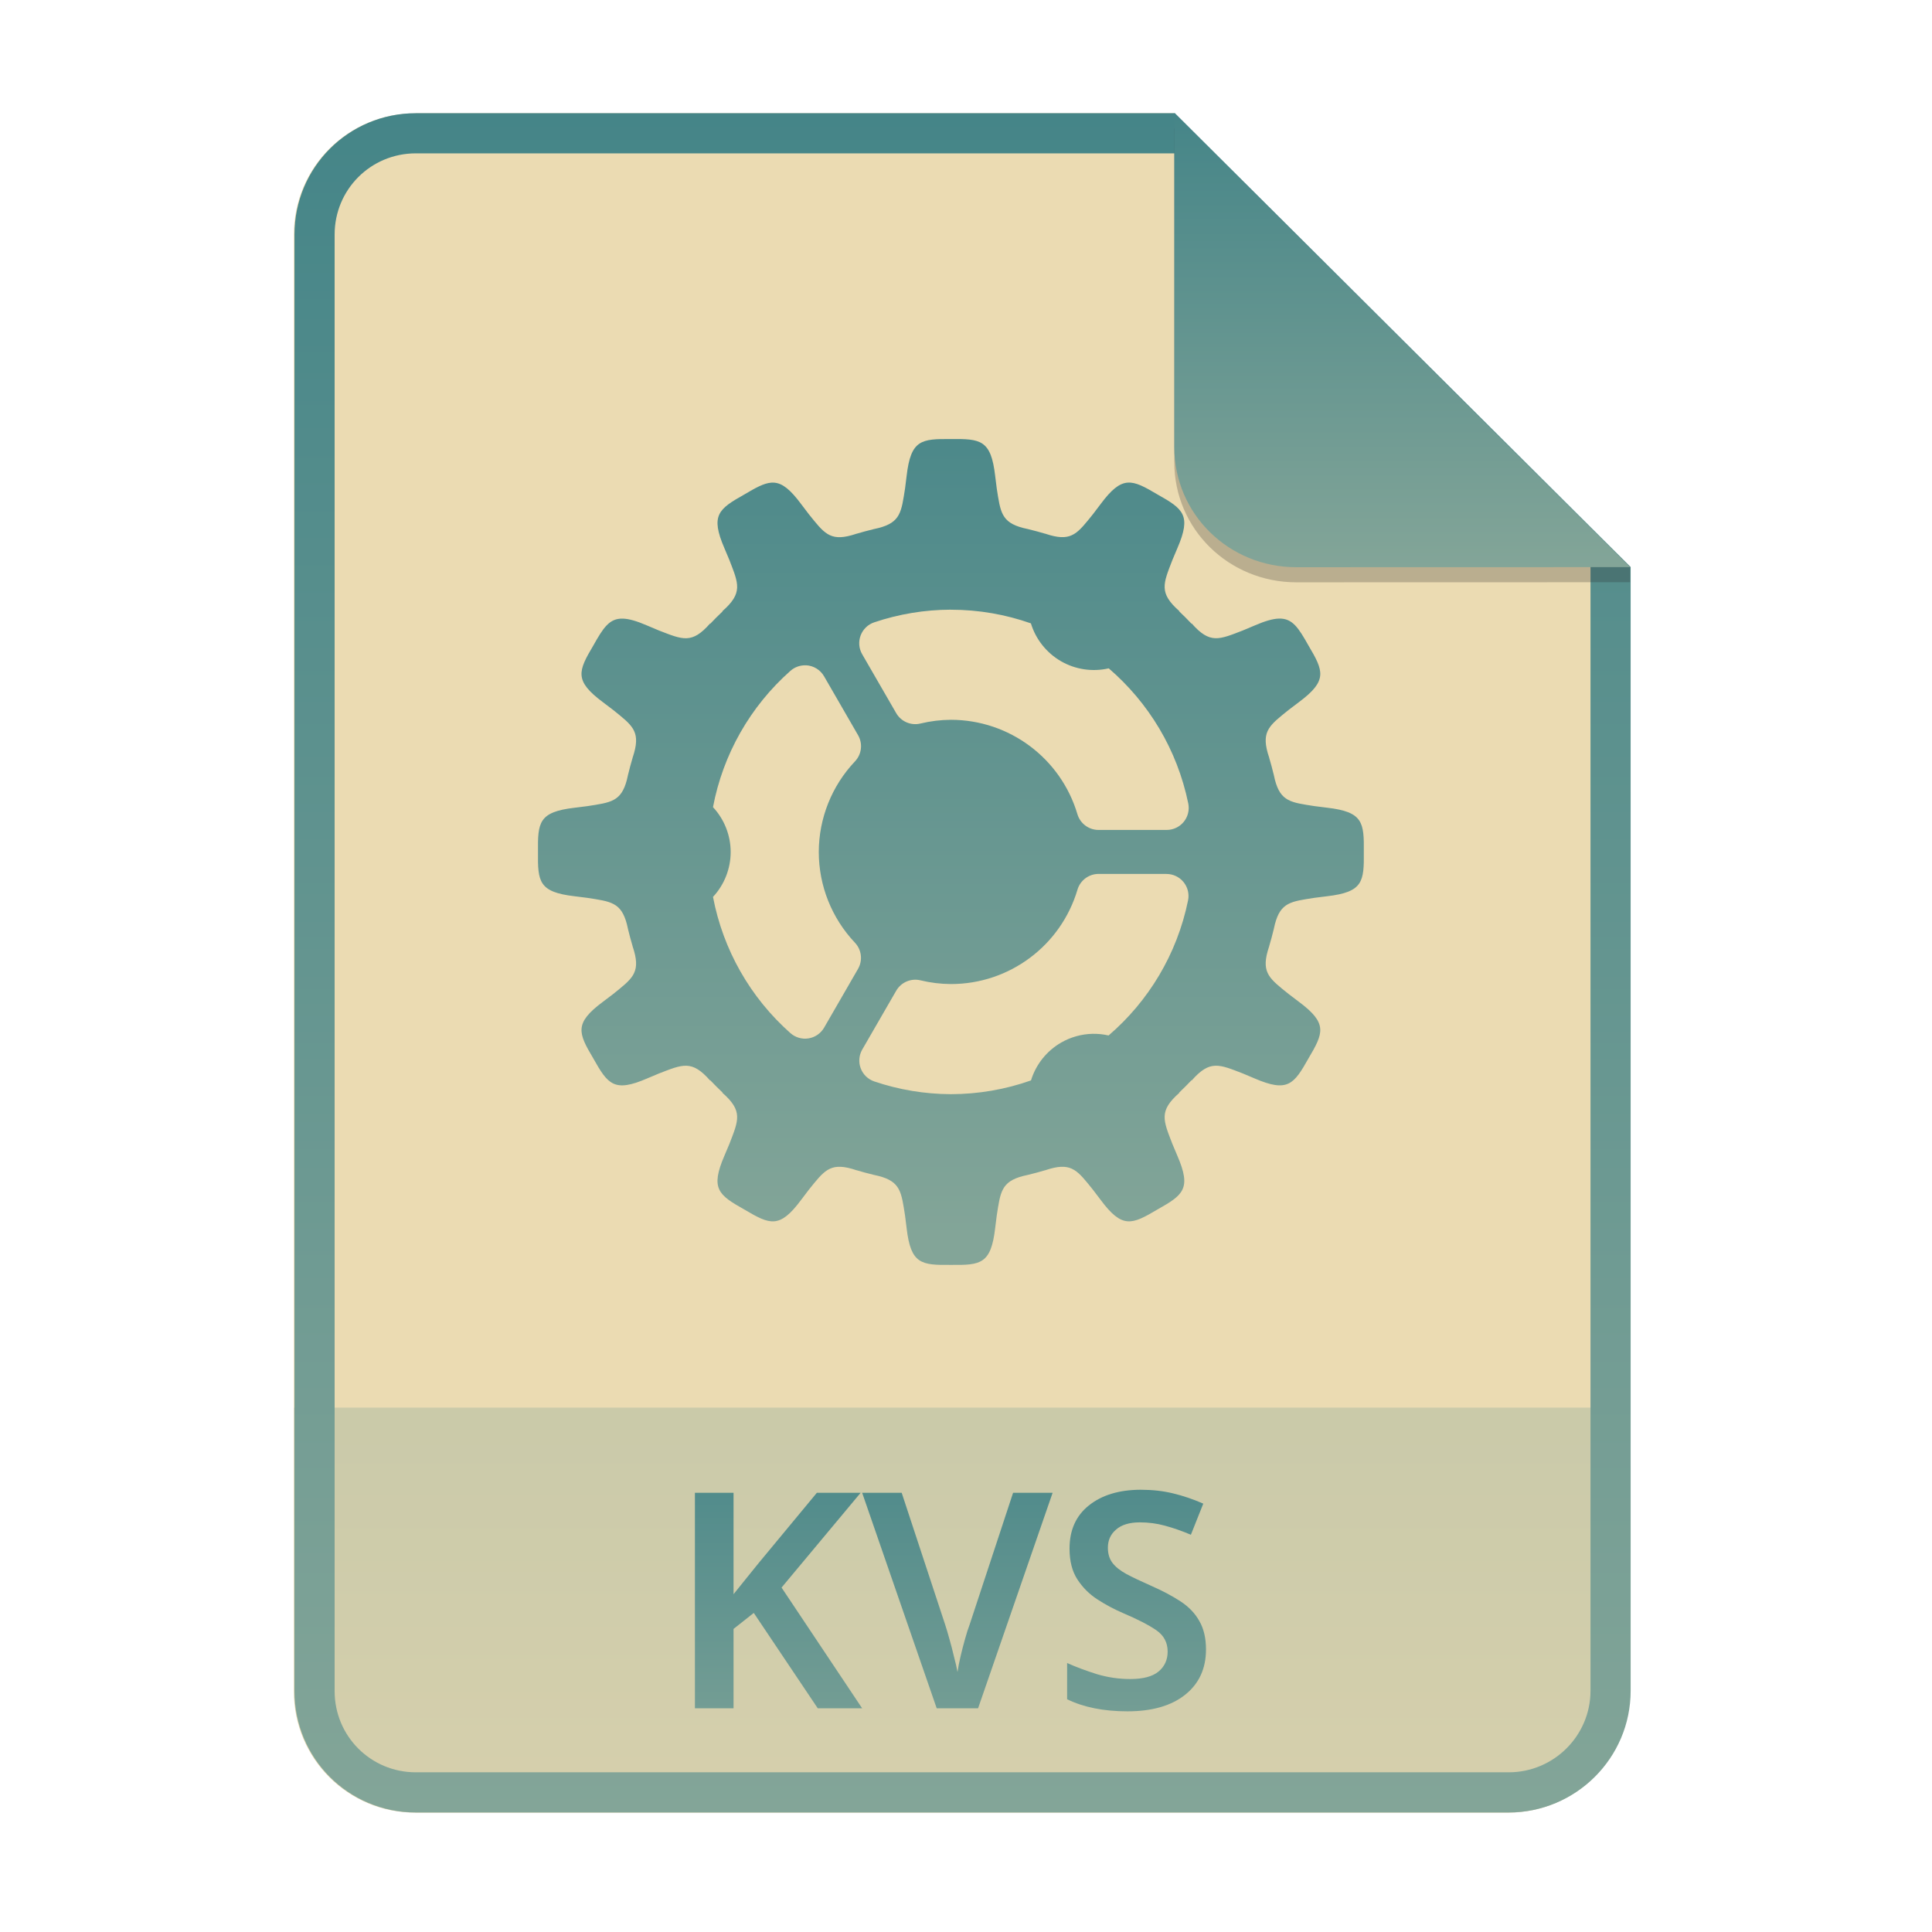
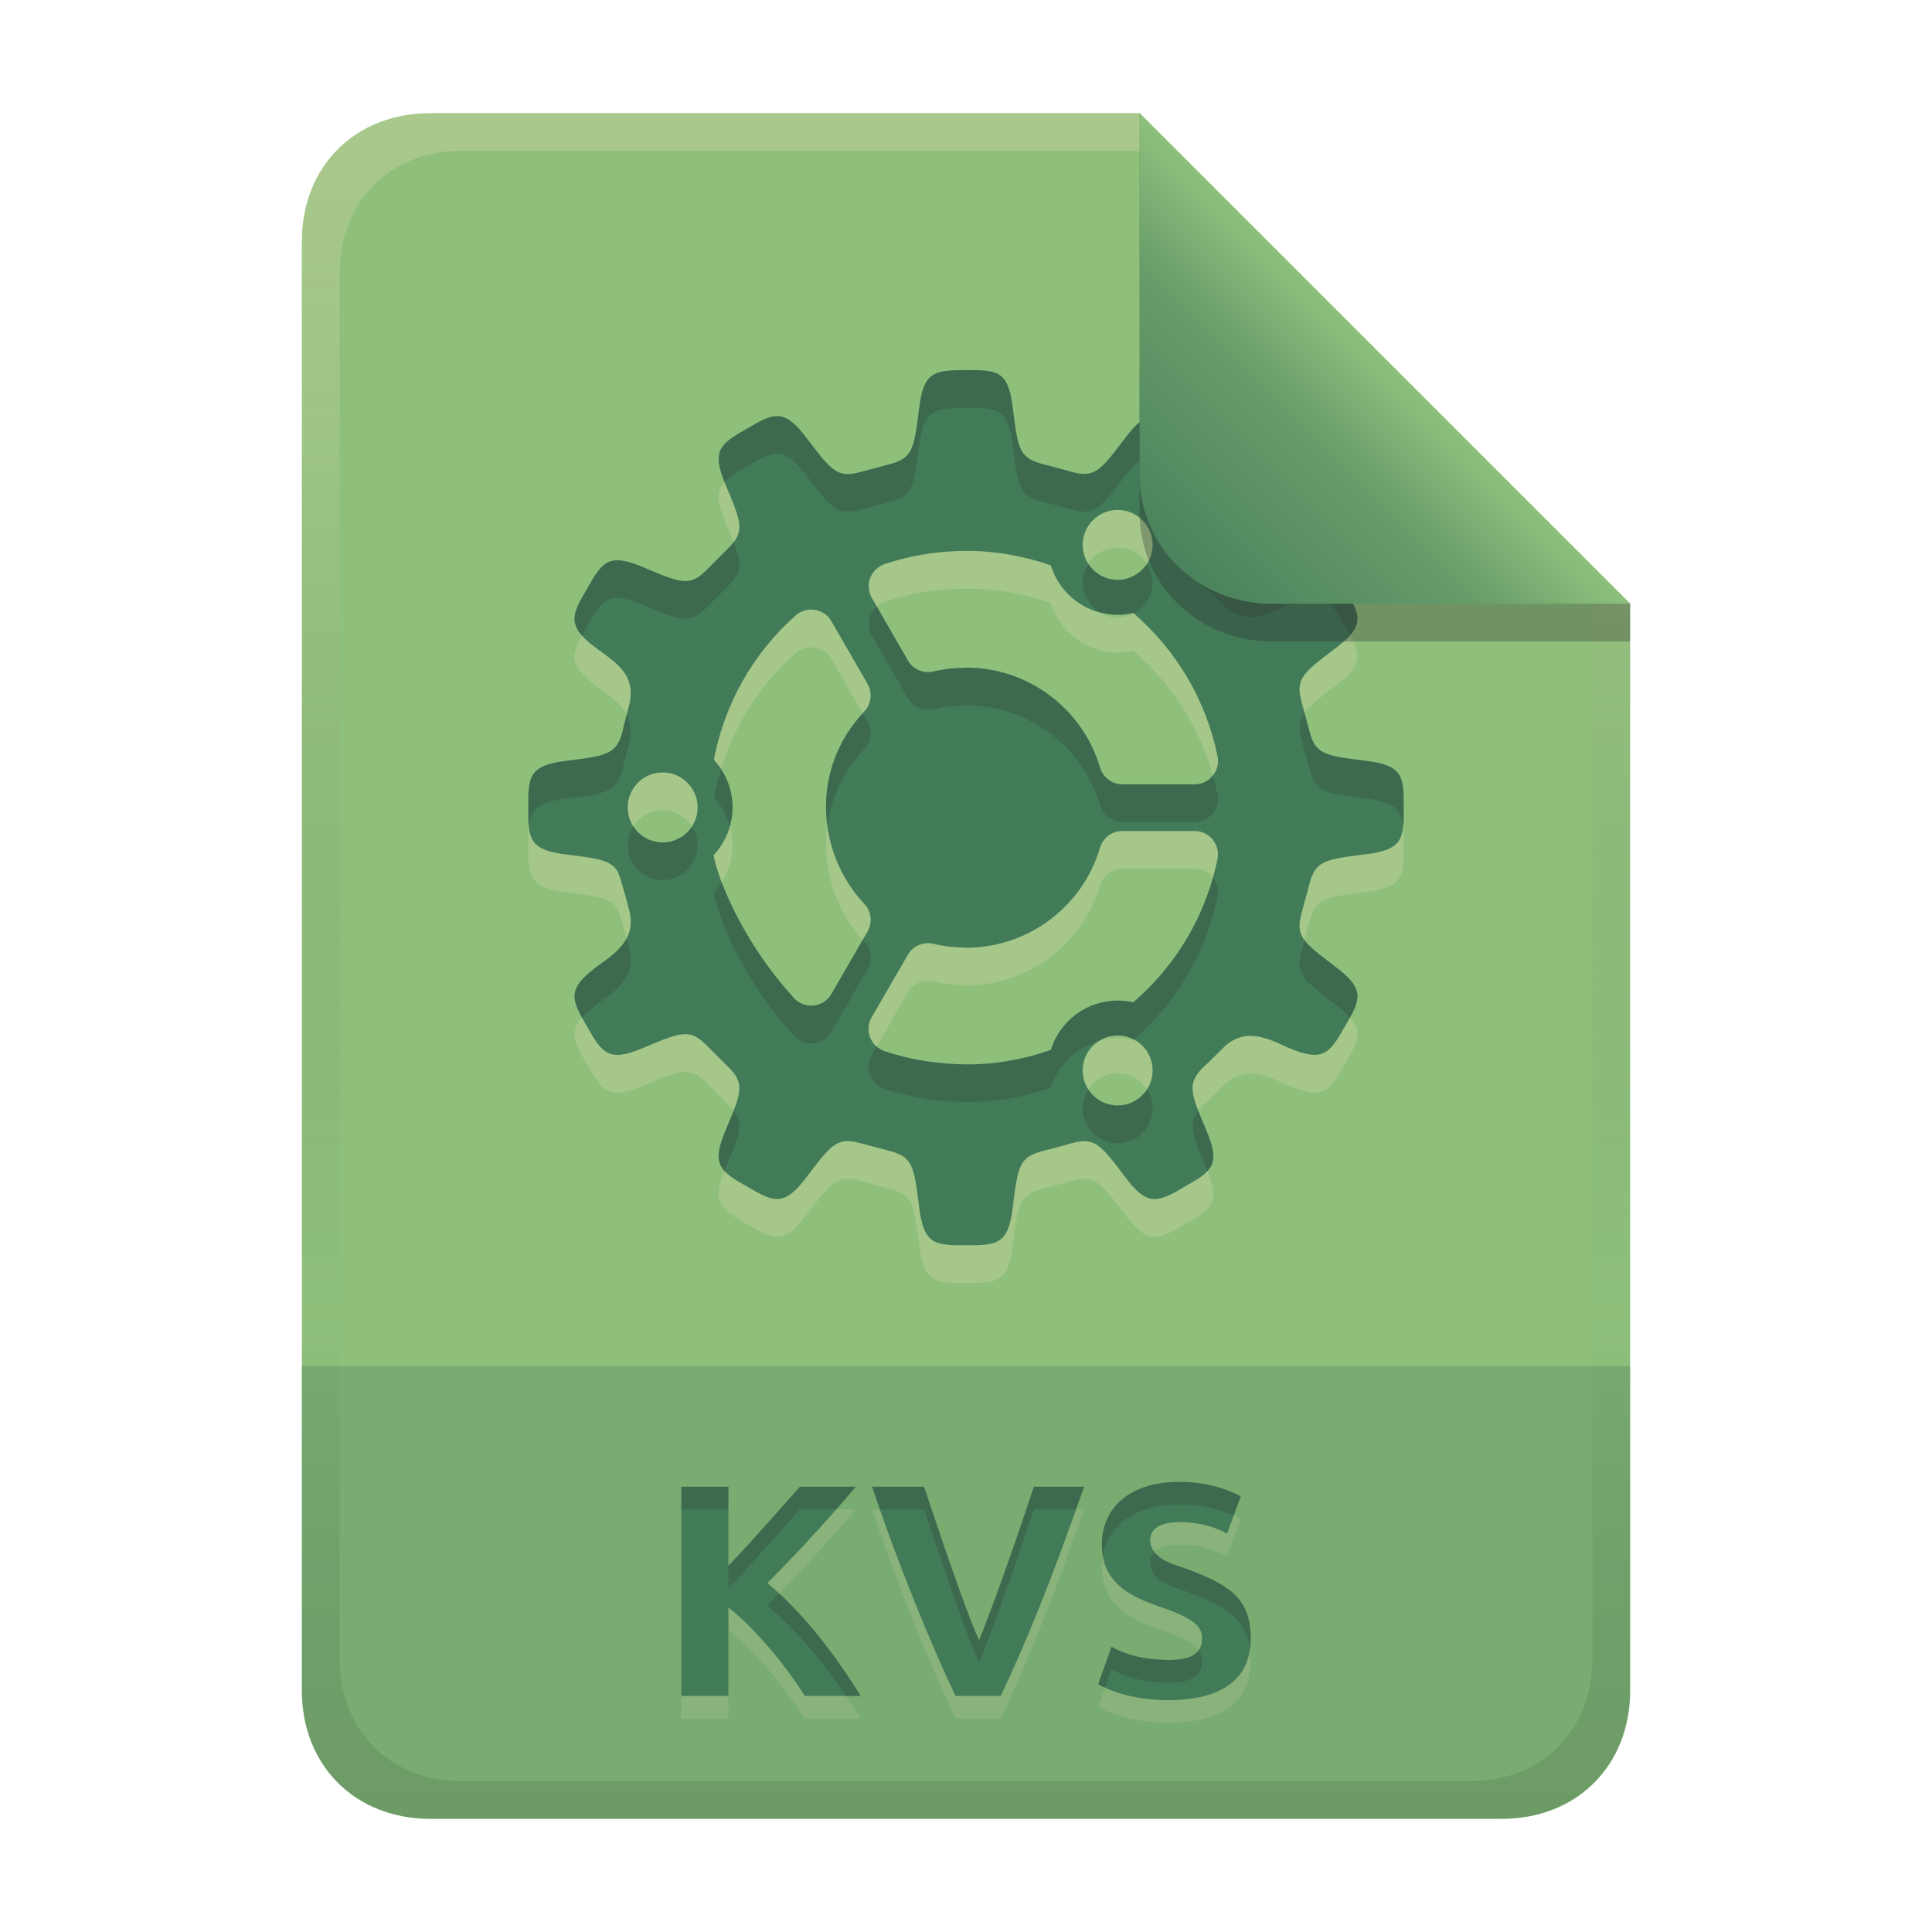
- <svg xmlns="http://www.w3.org/2000/svg" width="256" height="256" fill="none" version="1.1" viewBox="0 0 256 256">
-   <path d="m55.08 15h100.5l60.4 60.15 2e-3 148.9c0 8.911-7.262 16.13-16.17 16.13h-144.8c-8.91 0-16.08-7.174-16.08-16.08v-193c0-8.91 7.173-16.08 16.08-16.08h1e-4z" fill="#ebdbb2" />
-   <path d="m199.8 240.2c8.911 0 16.17-7.218 16.17-16.13l-1e-3 -37.55h-177v37.59c0 8.91 7.173 16.08 16.08 16.08h144.8z" fill="url(#paint0_linear)" opacity=".2" />
-   <path d="m155.6 20.32h-100.5c-5.973 0-10.76 4.792-10.76 10.76v193c0 5.973 4.792 10.76 10.76 10.76h144.8c5.992 0 10.85-4.856 10.85-10.81v-148.9l-55.08-54.83zm0-5.319h-100.5c-8.91 0-16.08 7.173-16.08 16.08v193c0 8.91 7.173 16.08 16.08 16.08h144.8c8.911 0 16.17-7.218 16.17-16.13l-2e-3 -148.9-60.4-60.15z" clip-rule="evenodd" fill="url(#paint1_linear)" fill-rule="evenodd" />
-   <path d="m151.2 197.4c-2.88 0-5.187 0.693-6.92 2.08-1.707 1.36-2.561 3.267-2.561 5.721 0 1.653 0.348 3.013 1.041 4.08s1.572 1.945 2.639 2.639c1.067 0.693 2.188 1.294 3.361 1.801 1.947 0.827 3.426 1.586 4.439 2.279 1.013 0.693 1.52 1.64 1.52 2.84 0 1.093-0.399 1.974-1.199 2.641-0.8 0.667-2.053 1-3.76 1-1.493 0-2.96-0.214-4.4-0.641-1.44-0.453-2.761-0.945-3.961-1.479v4.799c2.187 1.067 4.853 1.6 8 1.6 3.253-1e-5 5.801-0.733 7.641-2.199 1.84-1.467 2.76-3.467 2.76-6 0-1.493-0.292-2.746-0.879-3.76-0.56-1.013-1.387-1.88-2.48-2.6-1.093-0.72-2.4-1.413-3.92-2.08-1.333-0.587-2.426-1.107-3.279-1.561-0.827-0.453-1.442-0.947-1.842-1.48-0.4-0.533-0.6-1.2-0.6-2 0-0.987 0.36-1.785 1.08-2.398 0.72-0.64 1.773-0.961 3.16-0.961 1.147 0 2.254 0.146 3.32 0.44 1.093 0.293 2.239 0.695 3.439 1.201l1.641-4.121c-1.333-0.587-2.667-1.039-4-1.359-1.307-0.32-2.72-0.48-4.24-0.48zm-59.12 0.4v28.56h5.119v-10.52l2.68-2.119 8.48 12.64h5.881l-10.68-16 10.48-12.56h-5.799l-7.721 9.32c-0.56 0.693-1.12 1.387-1.68 2.08s-1.107 1.372-1.641 2.039v-13.44zm22.16 0 9.879 28.56h5.48l9.879-28.56h-5.238l-5.762 17.48c-0.187 0.48-0.386 1.106-0.6 1.879-0.213 0.747-0.413 1.52-0.6 2.32-0.187 0.8-0.32 1.493-0.4 2.08-0.107-0.587-0.265-1.28-0.478-2.08-0.187-0.8-0.388-1.574-0.602-2.32-0.213-0.773-0.399-1.399-0.559-1.879l-5.762-17.48z" fill="url(#paint2_linear)" />
-   <path d="m126 58.18c-3.934-0.044-5.312 0.102-5.865 4.861l-0.211 1.681c-0.486 3.086-0.579 4.483-3.498 5.239-0.196 0.044-0.392 0.088-0.586 0.134-0.046 0.009-0.087 0.019-0.134 0.03l5e-3 0.002c-0.737 0.178-1.466 0.376-2.188 0.59l6e-3 -0.008c-0.121 0.041-0.23 0.074-0.345 0.11l-0.327 0.099c-2.934 0.824-3.71-0.341-5.681-2.78l-1.025-1.35c-1.428-1.922-2.459-2.742-3.556-2.832-0.138-0.011-0.277-0.011-0.415 0-0.981 0.077-2.056 0.679-3.537 1.556-3.429 1.93-4.549 2.743-2.649 7.14l0.657 1.562c1.208 3.139 1.836 4.353-0.951 6.788l0.074-0.016c-0.576 0.546-1.137 1.108-1.683 1.684l0.016-0.074c-2.435 2.787-3.65 2.158-6.789 0.95l-1.561-0.658c-1.374-0.594-2.399-0.892-3.216-0.917-1.799-0.057-2.598 1.209-3.925 3.566-2.005 3.386-2.568 4.651 1.276 7.509l1.351 1.025c2.439 1.971 3.603 2.747 2.781 5.681-0.034 0.109-0.066 0.218-0.1 0.329-0.036 0.113-0.067 0.224-0.108 0.345l0.007-9e-3c-0.214 0.722-0.412 1.452-0.59 2.189l-0.001-5e-3c-0.01 0.046-0.02 0.088-0.03 0.134-0.047 0.195-0.09 0.391-0.134 0.585-0.756 2.92-2.153 3.012-5.239 3.498l-1.681 0.211c-4.758 0.554-4.904 1.93-4.861 5.866-0.044 3.936 0.102 5.31 4.861 5.865l1.681 0.211c3.086 0.486 4.483 0.579 5.239 3.499 0.044 0.196 0.087 0.391 0.134 0.585 0.01 0.045 0.021 0.087 0.03 0.134l0.001-5e-3c0.178 0.736 0.376 1.466 0.59 2.189l-0.009-9e-3c0.041 0.121 0.074 0.23 0.11 0.345 0.033 0.109 0.065 0.218 0.099 0.327 0.824 2.934-0.341 3.71-2.78 5.682l-1.351 1.023c-3.844 2.858-3.28 4.122-1.275 7.508 1.93 3.429 2.743 4.548 7.14 2.648l1.562-0.657c3.139-1.208 4.353-1.837 6.788 0.951l-0.017-0.074c0.546 0.576 1.108 1.136 1.684 1.682l-0.074-0.016c2.787 2.435 2.159 3.65 0.95 6.788l-0.658 1.561c-1.9 4.398-0.781 5.212 2.649 7.142 3.386 2.005 4.65 2.567 7.508-1.277l1.025-1.351c1.971-2.439 2.748-3.603 5.681-2.78 0.109 0.034 0.218 0.066 0.327 0.1 0.115 0.035 0.225 0.07 0.346 0.11l-6e-3 -9e-3c0.721 0.215 1.451 0.413 2.188 0.59l-6e-3 2e-3c0.047 9e-3 0.088 0.019 0.135 0.03 0.194 0.046 0.39 0.091 0.585 0.134 2.919 0.756 3.012 2.154 3.498 5.24l0.211 1.681c0.553 4.758 1.93 4.905 5.866 4.861 3.934 0.044 5.31-0.103 5.864-4.861l0.211-1.681c0.486-3.086 0.58-4.483 3.499-5.24 0.196-0.043 0.392-0.088 0.585-0.134 0.046-7e-3 0.087-0.018 0.135-0.03l-6e-3 -2e-3c0.737-0.177 1.467-0.374 2.188-0.59l-6e-3 9e-3c0.121-0.041 0.23-0.074 0.344-0.11 0.109-0.033 0.219-0.065 0.327-0.1 2.934-0.823 3.71 0.341 5.681 2.78l1.025 1.351c2.859 3.843 4.123 3.281 7.508 1.274 3.429-1.929 4.549-2.742 2.648-7.14l-0.657-1.561c-1.208-3.138-1.837-4.353 0.951-6.788l-0.075 0.016c0.577-0.546 1.137-1.109 1.683-1.684l-0.015 0.074c2.434-2.787 3.649-2.158 6.787-0.95l1.562 0.658c4.398 1.899 5.211 0.781 7.14-2.648 2.005-3.387 2.568-4.651-1.275-7.51l-1.35-1.024c-2.44-1.971-3.604-2.747-2.78-5.681l0.1-0.327c0.035-0.115 0.067-0.225 0.108-0.345l-7e-3 7e-3c0.215-0.722 0.413-1.452 0.591-2.189l1e-3 5e-3c0.01-0.047 0.02-0.088 0.03-0.134 0.046-0.195 0.09-0.39 0.134-0.585 0.756-2.92 2.154-3.012 5.24-3.498l1.681-0.211c4.758-0.554 4.904-1.93 4.861-5.865 0.043-3.936-0.103-5.312-4.861-5.866l-1.681-0.211c-3.086-0.486-4.483-0.579-5.24-3.498-0.044-0.196-0.088-0.391-0.134-0.585-0.01-0.046-0.02-0.088-0.03-0.135l-1e-3 6e-3c-0.178-0.735-0.376-1.466-0.591-2.189l0.01 9e-3c-0.042-0.121-0.075-0.231-0.11-0.345-0.034-0.11-0.066-0.219-0.101-0.329-0.823-2.934 0.341-3.71 2.781-5.682l1.35-1.024c3.844-2.858 3.281-4.122 1.275-7.507-1.327-2.358-2.126-3.625-3.925-3.569-0.818 0.025-1.842 0.326-3.215 0.919l-1.562 0.657c-3.138 1.208-4.353 1.837-6.788-0.951l0.017 0.074c-0.546-0.576-1.107-1.137-1.684-1.683l0.075 0.016c-2.788-2.434-2.159-3.649-0.951-6.788l0.659-1.562c1.899-4.397 0.78-5.211-2.649-7.14-1.693-1.003-2.856-1.645-3.953-1.556-1.097 0.089-2.128 0.909-3.557 2.831l-1.025 1.351c-1.971 2.438-2.747 3.603-5.681 2.78-0.108-0.034-0.218-0.066-0.327-0.1-0.115-0.035-0.224-0.066-0.344-0.108l6e-3 0.009c-0.721-0.215-1.451-0.412-2.188-0.59l6e-3 -0.002c-0.048-0.008-0.089-0.019-0.135-0.03-0.195-0.047-0.39-0.09-0.585-0.134-2.92-0.756-3.013-2.153-3.499-5.239l-0.211-1.681c-0.553-4.758-1.929-4.904-5.864-4.861zm-9e-3 22.61h9e-3c3.696 0 7.266 0.638 10.6 1.809 0.646 2.117 2.072 3.91 3.987 5.018 1.914 1.101 4.173 1.437 6.325 0.942 5.256 4.518 9.069 10.73 10.54 17.91 0.175 0.858-0.045 1.751-0.599 2.43-0.554 0.678-1.384 1.072-2.261 1.072h-9.031c-1.29 0-2.428-0.849-2.797-2.084-2.204-7.417-9.019-12.5-16.76-12.51-1.361 0.007-2.716 0.173-4.039 0.494-1.258 0.305-2.568-0.256-3.215-1.377l-4.509-7.807c-0.438-0.758-0.511-1.672-0.201-2.491 0.309-0.819 0.969-1.455 1.799-1.734 3.272-1.102 6.699-1.668 10.15-1.677zm-19.19 7.364c0.993 0.047 1.895 0.596 2.391 1.457l4.508 7.807c0.646 1.118 0.48 2.528-0.409 3.466-3.073 3.243-4.79 7.539-4.798 12.01 3e-3 4.471 1.718 8.77 4.792 12.02 0.887 0.937 1.054 2.348 0.409 3.466l-4.495 7.789c-0.439 0.759-1.194 1.281-2.059 1.422-0.866 0.14-1.747-0.115-2.403-0.696-5.325-4.714-8.933-11.06-10.26-18.05 1.503-1.617 2.34-3.742 2.342-5.949-0.004-2.206-0.841-4.33-2.344-5.946 1.322-6.989 4.93-13.34 10.26-18.06 0.569-0.504 1.311-0.766 2.069-0.731zm38.77 27.65h8.993c0.876 0 1.707 0.394 2.261 1.073 0.554 0.678 0.774 1.571 0.599 2.429-1.465 7.179-5.275 13.39-10.53 17.9-0.699-0.161-1.415-0.234-2.133-0.22-1.467 0.034-2.901 0.437-4.171 1.171-1.91 1.106-3.33 2.894-3.978 5.004-3.408 1.204-6.996 1.819-10.61 1.823h-0.015c-3.45-0.013-6.876-0.584-10.14-1.688-0.829-0.279-1.488-0.916-1.797-1.734-0.309-0.818-0.235-1.731 0.201-2.489l4.502-7.797c0.648-1.121 1.957-1.682 3.216-1.377 1.324 0.322 2.68 0.487 4.043 0.493 7.738 1e-3 14.56-5.087 16.76-12.51 0.369-1.236 1.507-2.084 2.798-2.084z" fill="url(#paint3_linear)" />
-   <path d="m155.6 17v44.23c0 8.91 7.259 15.93 16.17 15.93l44.23-0.011v-2l-60.4-58.15z" fill="#282828" opacity=".25" />
-   <path d="m155.6 15v44.23c0 8.91 7.259 15.93 16.17 15.93l44.23-0.011-60.4-60.15z" fill="url(#paint4_linear)" />
+ <svg xmlns="http://www.w3.org/2000/svg" width="256" height="256" version="1.1" viewBox="0 0 256 256">
  <defs>
-     <linearGradient id="paint0_linear" x1="127.5" x2="127.5" y1="186.5" y2="240.2" gradientUnits="userSpaceOnUse">
-       <stop stop-color="#458588" offset="1e-7" />
-       <stop stop-color="#83a598" offset="1" />
+     <linearGradient id="linearGradient14-5-6" x1="128" x2="128" y1="15.001" y2="241" gradientTransform="translate(0,4.8e-4)" gradientUnits="userSpaceOnUse">
+       <stop stop-color="#ebdbb2" stop-opacity=".3" offset="0" />
+       <stop stop-color="#ebdbb2" stop-opacity=".15" offset=".2" />
+       <stop stop-opacity="0" offset=".704" />
+       <stop stop-opacity=".05" offset=".805" />
+       <stop stop-opacity=".1" offset="1" />
    </linearGradient>
-     <linearGradient id="paint1_linear" x1="127.5" x2="127.5" y1="15" y2="240.2" gradientUnits="userSpaceOnUse">
-       <stop stop-color="#458588" offset="1e-7" />
-       <stop stop-color="#83a598" offset="1" />
+     <linearGradient id="linearGradient26-43" x1="-160" x2="-160" y2="226" gradientTransform="translate(267,15)" gradientUnits="userSpaceOnUse">
+       <stop stop-color="#8ec07c" offset="0" />
+       <stop stop-color="#8ec07c" offset="1" />
    </linearGradient>
-     <linearGradient id="paint2_linear" x1="127.5" x2="127.5" y1="187" y2="240" gradientUnits="userSpaceOnUse">
-       <stop stop-color="#458588" offset="1e-7" />
-       <stop stop-color="#83a598" offset="1" />
-     </linearGradient>
-     <linearGradient id="paint3_linear" x1="128" x2="128" y1="44" y2="164" gradientUnits="userSpaceOnUse">
-       <stop stop-color="#458588" offset="1e-7" />
-       <stop stop-color="#83a598" offset="1" />
-     </linearGradient>
-     <linearGradient id="paint4_linear" x1="185.8" x2="185.8" y1="15" y2="75.16" gradientUnits="userSpaceOnUse">
-       <stop stop-color="#458588" offset="1e-7" />
-       <stop stop-color="#83a598" offset="1" />
+     <linearGradient id="linearGradient7-6-0-8" x1="186" x2="156" y1="45.006" y2="75.012" gradientTransform="matrix(1.0833,0,0,1.0833,-17.998,-1.2502)" gradientUnits="userSpaceOnUse">
+       <stop stop-color="#8ec07c" offset="0" />
+       <stop stop-color="#689d6a" offset=".303" />
+       <stop stop-color="#427b58" offset="1" />
    </linearGradient>
  </defs>
+   <path d="m57 15c-9.939 0-17 7.059-17 17v192c0 9.939 7.059 17 17 17h142c9.941 0 17-7.061 17-17v-144l-64.999-64.999z" fill="url(#linearGradient26-43)" stroke-linecap="round" stroke-linejoin="round" stroke-miterlimit="0" style="paint-order:markers fill stroke" />
+   <path d="m57 241c-9.939 0-17-7.059-17-17v-43h176v43c0 9.941-7.061 17-17 17z" fill="#427b58" opacity=".3" stroke-linecap="round" stroke-linejoin="round" stroke-miterlimit="0" style="paint-order:markers fill stroke" />
+   <path d="m106.64 227.72c-1.957-3.169-6.199-8.67-10.12-11.72v11.72h-6.24v-27.72h6.24v10.48c3.251-3.41 6.335-6.973 9.48-10.48h7.4c-2.292 2.712-6.567 7.607-11.72 12.76 5.422 4.508 9.784 10.787 12.36 14.96zm19.96 0c-3.114-6.607-7.503-17.11-11.04-27.72h6.88c4.357 13.071 6.11 17.669 7.28 20.36 1.288-3.117 3.878-10.155 7.28-20.36h6.64c-4.688 13.452-7.832 20.912-11.04 27.72zm28.2-4.76c3.233 0 4.48-0.982 4.48-2.88 0-1.533-1.026-2.649-5.68-4.2-3.463-1.222-7.6-2.955-7.6-8.2 0-5.151 4.039-8.32 10.2-8.32 3.721 0 6.411 0.944 8.2 1.92l-1.8 4.92c-1.873-0.997-3.891-1.468-6-1.52-2.919 0-4.2 0.798-4.2 2.52 0.247 2.387 2.863 3.003 4.8 3.68 5.931 2.197 8.52 4.008 8.52 9.24 0 6.759-5.97 8.16-10.92 8.16-2.076 0-6.049-0.274-9.28-2.12l1.76-4.96c2.321 1.316 4.89 1.707 7.52 1.76z" fill="#ebdbb2" opacity=".15" aria-label="KVS" />
+   <path d="m106.64 224.72c-1.957-3.169-6.199-8.67-10.12-11.72v11.72h-6.24v-27.72h6.24v10.48c3.251-3.41 6.335-6.973 9.48-10.48h7.4c-2.292 2.712-6.567 7.607-11.72 12.76 5.422 4.508 9.784 10.787 12.36 14.96zm19.96 0c-3.114-6.607-7.503-17.11-11.04-27.72h6.88c4.357 13.071 6.11 17.669 7.28 20.36 1.288-3.117 3.878-10.155 7.28-20.36h6.64c-4.688 13.452-7.832 20.912-11.04 27.72zm28.2-4.76c3.233 0 4.48-0.982 4.48-2.88 0-1.533-1.026-2.649-5.68-4.2-3.463-1.222-7.6-2.955-7.6-8.2 0-5.151 4.039-8.32 10.2-8.32 3.721 0 6.411 0.944 8.2 1.92l-1.8 4.92c-1.873-0.997-3.891-1.468-6-1.52-2.919 0-4.2 0.798-4.2 2.52 0.247 2.387 2.863 3.003 4.8 3.68 5.931 2.197 8.52 4.008 8.52 9.24 0 6.759-5.97 8.16-10.92 8.16-2.076 0-6.049-0.274-9.28-2.12l1.76-4.96c2.321 1.316 4.89 1.707 7.52 1.76z" fill="#427b58" aria-label="KVS" />
+   <path d="m156.2 196.36c-6.161 0-10.199 3.17-10.199 8.32 0 0.537 0.053 1.029 0.135 1.496 0.721-4.253 4.53-6.816 10.064-6.816 3.129 0 5.521 0.67 7.269 1.463l0.932-2.543c-1.789-0.976-4.48-1.92-8.201-1.92zm-65.92 0.641v3h6.24v-3zm15.721 0c-3.145 3.507-6.23 7.07-9.48 10.48v3c3.251-3.41 6.335-6.974 9.48-10.48h4.805c1.006-1.145 1.913-2.192 2.596-3zm9.561 0c0.334 1.003 0.682 2.002 1.029 3h5.85c4.357 13.071 6.111 17.668 7.281 20.359 1.288-3.117 3.877-10.154 7.279-20.359h5.578c0.35-0.985 0.694-1.943 1.062-3h-6.641c-3.402 10.205-5.992 17.242-7.279 20.359-1.17-2.692-2.924-7.288-7.281-20.359zm37.396 8.648c-0.378 0.392-0.557 0.906-0.557 1.551 0.247 2.387 2.862 3.005 4.799 3.682 5.275 1.954 7.902 3.608 8.42 7.629 0.061-0.438 0.102-0.897 0.102-1.391 0-5.232-2.59-7.042-8.521-9.238-1.468-0.512-3.321-0.993-4.242-2.232zm-49.707 5.498c-0.528 0.541-1.021 1.064-1.57 1.613 4.241 3.526 7.82 8.123 10.416 11.961h1.943c-2.322-3.761-6.097-9.23-10.789-13.574zm44.029 7.053-1.76 4.961c0.294 0.168 0.6 0.308 0.904 0.451l0.855-2.412c2.321 1.316 4.892 1.708 7.521 1.762 3.233 0 4.479-0.983 4.479-2.881 0-0.505-0.131-0.963-0.447-1.408-0.61 0.852-1.878 1.289-4.031 1.289-2.63-0.053-5.2-0.446-7.521-1.762z" fill="#282828" opacity=".2" />
+   <path d="m127.97 54.038c-4.257 0.009-5.621 0.263-6.188 5.149-0.674 5.325-0.842 6.548-3.962 7.346l-3.789 1.003c-3.069 0.852-3.839-0.125-7.071-4.387-3.031-4.071-4.372-3.486-7.961-1.359-3.635 2.045-4.81 2.916-2.8 7.573 2.084 4.936 2.53 6.084 0.26 8.317l-2.766 2.783c-2.253 2.305-3.403 1.835-8.351-0.251-4.658-2.014-5.512-0.82-7.558 2.816-1.462 2.471-2.205 3.864-1.197 5.486 2.075 3.355 8.463 4.304 6.683 10.274l-0.598 2.313c-0.757 3.831-1.927 4.008-7.506 4.695-5.044 0.589-5.208 2.045-5.164 6.212-0.044 4.132 0.101 5.646 5.146 6.23 3.945 0.491 5.632 0.707 6.57 2.054 0.21 0.063 0.94 2.612 1.554 4.92 1.171 3.928-1.168 5.753-4.142 7.831-4.039 3.013-3.486 4.353-1.359 7.947 2.047 3.635 2.914 4.831 7.573 2.816 4.948-2.079 6.08-2.546 8.331-0.251l2.784 2.783c2.272 2.233 1.826 3.366-0.26 8.302-2.012 4.658-0.836 5.544 2.8 7.589 3.589 2.126 4.933 2.697 7.961-1.374 3.232-4.273 4.003-5.219 7.071-4.369l3.787 1.001c3.121 0.798 3.292 2.039 3.964 7.364 0.585 5.035 2.056 5.19 6.212 5.146 4.17 0.03 5.629-0.093 6.214-5.146 0.67-5.313 0.842-6.529 3.934-7.33 1.262-0.341 2.535-0.639 3.784-1.021 3.095-0.867 3.867 0.093 7.105 4.384 3.01 4.053 4.364 3.472 7.964 1.344 3.632-2.045 4.81-2.912 2.798-7.571-2.194-5.176-2.633-6.283 0.307-8.852l1.7-1.681c2.816-2.978 5.561-1.86 8.852-0.322 4.623 1.992 5.503 0.848 7.558-2.8 2.125-3.589 2.731-4.933-1.342-7.964-4.276-3.247-5.255-4.001-4.387-7.105l1.019-3.784c0.797-3.083 2.014-3.27 7.33-3.934 5.041-0.589 5.211-2.042 5.164-6.214 0.047-4.17-0.124-5.625-5.164-6.212-5.316-0.661-6.535-0.849-7.33-3.934l-1.019-3.786c-0.869-3.104 0.11-3.861 4.387-7.105 4.074-3.028 3.466-4.371 1.342-7.959-2.055-3.65-2.934-4.791-7.558-2.801-3.288 1.537-6.035 2.657-8.852-0.322l-1.7-1.682c-2.94-2.571-2.501-3.673-0.307-8.852 2.011-4.661 0.833-5.526-2.8-7.571-3.6-2.126-4.951-2.71-7.961 1.342-3.238 4.278-4.007 5.255-7.105 4.387-1.25-0.379-2.525-0.679-3.787-1.021-3.092-0.802-3.261-2.02-3.931-7.33-0.584-5.041-1.979-5.126-6.239-5.12zm20.124 18.528a4.634 4.634 0 0 1 4.634 4.634 4.634 4.634 0 0 1-4.634 4.634 4.634 4.634 0 0 1-4.634-4.634 4.634 4.634 0 0 1 4.634-4.634zm-19.955 5.428-3e-3 3e-3c3.772-6e-3 7.568 0.68 11.103 1.919a9.268 9.268 0 0 0 8.853 6.552 9.268 9.268 0 0 0 2.06-0.255l0.014 0.014c5.728 4.912 9.656 11.588 11.163 18.981 0.392 1.917-1.067 3.721-3.025 3.721h-9.58c-1.368 0-2.567-0.905-2.961-2.217-2.335-7.861-9.553-13.251-17.75-13.254h-0.017v0.018c-1.424 3e-3 -2.858 0.157-4.29 0.501-1.334 0.313-2.714-0.281-3.399-1.456l-4.79-8.303c-0.98-1.694-0.141-3.862 1.715-4.482 3.495-1.168 7.131-1.738 10.904-1.741zm-20.858 7.784c1.113-0.073 2.253 0.443 2.883 1.533l4.79 8.299c0.684 1.184 0.503 2.676-0.436 3.674-7.356 7.765-6.134 19 0 25.472 0.94 0.999 1.121 2.488 0.436 3.672l-4.79 8.286c-0.978 1.694-3.276 2.056-4.743 0.76-6.269-6.704-10.08-14.999-10.857-19.143-0.002-7e-3 3e-3 -0.022 0.002-0.029 1.604-1.711 2.5-3.966 2.507-6.312-9.4e-4 -2.34-0.887-4.593-2.481-6.307 1.397-7.4 5.194-14.141 10.832-19.133 0.532-0.472 1.191-0.728 1.859-0.772zm-19.476 21.578c2.559 3e-5 4.634 2.075 4.634 4.634-4.6e-5 2.559-2.075 4.634-4.634 4.634-2.559-5e-5 -4.634-2.075-4.634-4.634 4.9e-5 -2.559 2.075-4.634 4.634-4.634zm60.913 7.752 3e-3 3e-3h9.58c1.957-7.8e-4 3.416 1.805 3.025 3.724-1.508 7.392-5.437 14.066-11.163 18.978-0.678-0.156-1.371-0.235-2.067-0.236-4.066 4e-3 -7.655 2.658-8.85 6.544-3e-3 3e-3 -4e-3 3e-3 -7e-3 5e-3 -3.536 1.243-7.33 1.926-11.109 1.91-3.779-0.018-7.419-0.581-10.917-1.749-1.857-0.62-2.695-2.787-1.715-4.483l4.79-8.286c0.684-1.184 2.079-1.774 3.413-1.457 1.401 0.363 2.898 0.458 4.308 0.519 8.201-3e-3 15.415-5.392 17.75-13.254 0.395-1.312 1.595-2.218 2.961-2.218zm-0.624 27.101c2.559 4e-5 4.634 2.075 4.634 4.634-4e-5 2.559-2.075 4.634-4.634 4.634-2.559-4e-5 -4.634-2.075-4.634-4.634 4e-5 -2.559 2.075-4.634 4.634-4.634z" fill="#ebdbb2" opacity=".25" stroke-width="2.922" style="isolation:isolate" />
+   <path d="m127.97 49.038c-4.257 0.009-5.621 0.263-6.188 5.149-0.674 5.325-0.842 6.548-3.962 7.346l-3.789 1.003c-3.069 0.852-3.839-0.125-7.071-4.387-3.031-4.071-4.372-3.486-7.961-1.359-3.635 2.045-4.81 2.916-2.8 7.573 2.084 4.936 2.53 6.085 0.26 8.317l-2.766 2.783c-2.253 2.305-3.403 1.835-8.351-0.251-4.658-2.014-5.512-0.82-7.558 2.816-1.462 2.471-2.205 3.864-1.197 5.486 2.075 3.355 8.463 4.304 6.683 10.274l-0.598 2.313c-0.757 3.831-1.927 4.008-7.506 4.695-5.044 0.589-5.208 2.045-5.164 6.212-0.044 4.132 0.101 5.646 5.146 6.23 3.945 0.491 5.632 0.707 6.57 2.054 0.21 0.063 0.94 2.612 1.554 4.92 1.171 3.928-1.168 5.753-4.142 7.831-4.039 3.013-3.486 4.353-1.359 7.947 2.047 3.635 2.914 4.831 7.573 2.816 4.948-2.079 6.08-2.546 8.331-0.251l2.784 2.783c2.272 2.233 1.826 3.366-0.26 8.302-2.012 4.658-0.836 5.544 2.8 7.589 3.589 2.126 4.933 2.697 7.961-1.374 3.232-4.273 4.003-5.219 7.071-4.369l3.787 1.001c3.121 0.798 3.292 2.039 3.964 7.364 0.585 5.035 2.056 5.19 6.212 5.146 4.17 0.03 5.629-0.093 6.214-5.146 0.67-5.313 0.842-6.529 3.934-7.33 1.262-0.341 2.535-0.639 3.784-1.021 3.095-0.867 3.867 0.093 7.105 4.384 3.01 4.053 4.364 3.472 7.964 1.344 3.632-2.045 4.81-2.912 2.798-7.571-2.194-5.176-2.633-6.283 0.307-8.852l1.7-1.681c2.816-2.978 5.561-1.86 8.852-0.322 4.623 1.992 5.503 0.848 7.558-2.8 2.125-3.589 2.731-4.933-1.342-7.964-4.276-3.247-5.255-4.001-4.387-7.105l1.019-3.784c0.797-3.083 2.014-3.27 7.33-3.934 5.041-0.589 5.211-2.042 5.164-6.214 0.047-4.17-0.124-5.625-5.164-6.212-5.316-0.661-6.535-0.849-7.33-3.934l-1.019-3.786c-0.869-3.104 0.11-3.861 4.387-7.105 4.074-3.028 3.466-4.371 1.342-7.959-2.055-3.65-2.934-4.791-7.558-2.801-3.288 1.537-6.035 2.657-8.852-0.322l-1.7-1.682c-2.94-2.571-2.501-3.673-0.307-8.852 2.011-4.661 0.833-5.526-2.8-7.571-3.6-2.126-4.951-2.71-7.961 1.342-3.238 4.278-4.007 5.255-7.105 4.387-1.25-0.379-2.525-0.679-3.787-1.021-3.092-0.802-3.261-2.02-3.931-7.33-0.584-5.041-1.979-5.126-6.239-5.12zm20.124 18.528a4.634 4.634 0 0 1 4.634 4.634 4.634 4.634 0 0 1-4.634 4.634 4.634 4.634 0 0 1-4.634-4.634 4.634 4.634 0 0 1 4.634-4.634zm-19.955 5.428-3e-3 0.003c3.772-6e-3 7.568 0.68 11.103 1.919a9.268 9.268 0 0 0 8.853 6.552 9.268 9.268 0 0 0 2.06-0.255c7e-3 0.007 9e-3 0.009 0.014 0.014 5.728 4.912 9.656 11.588 11.163 18.981 0.392 1.917-1.067 3.721-3.025 3.721h-9.58c-1.368 0-2.567-0.905-2.961-2.217-2.335-7.861-9.553-13.251-17.75-13.254h-0.017v0.018c-1.424 0.003-2.858 0.157-4.29 0.501-1.334 0.313-2.714-0.281-3.399-1.456l-4.79-8.303c-0.98-1.694-0.141-3.862 1.715-4.482 3.495-1.168 7.131-1.738 10.904-1.741zm-20.858 7.784c1.113-0.073 2.253 0.443 2.883 1.533l4.79 8.299c0.684 1.184 0.503 2.676-0.436 3.674-7.356 7.765-6.134 19 0 25.472 0.94 0.999 1.121 2.488 0.436 3.672l-4.79 8.286c-0.978 1.694-3.276 2.056-4.743 0.76-6.269-6.704-10.08-14.999-10.857-19.143-0.002-7e-3 3e-3 -0.022 0.002-0.029 1.604-1.711 2.5-3.966 2.507-6.312-9.38e-4 -2.34-0.887-4.593-2.481-6.307 1.397-7.4 5.194-14.141 10.832-19.133 0.532-0.472 1.191-0.728 1.859-0.772zm-19.476 21.578c2.559 3e-5 4.634 2.075 4.634 4.634-4.6e-5 2.559-2.075 4.634-4.634 4.634-2.559-5e-5 -4.634-2.075-4.634-4.634 4.9e-5 -2.559 2.075-4.634 4.634-4.634zm60.913 7.752 3e-3 3e-3h9.58c1.957-7.8e-4 3.416 1.805 3.025 3.724-1.508 7.392-5.437 14.066-11.163 18.978-0.678-0.156-1.371-0.235-2.067-0.236-4.066 4e-3 -7.655 2.658-8.85 6.544-3e-3 3e-3 -4e-3 3e-3 -7e-3 5e-3 -3.536 1.243-7.33 1.926-11.109 1.91-3.779-0.018-7.419-0.581-10.917-1.749-1.857-0.62-2.695-2.787-1.715-4.483l4.79-8.286c0.684-1.184 2.079-1.774 3.413-1.457 1.401 0.363 2.898 0.458 4.308 0.519 8.201-3e-3 15.415-5.392 17.75-13.254 0.395-1.312 1.595-2.218 2.961-2.218zm-0.624 27.101c2.559 4e-5 4.634 2.075 4.634 4.634-4e-5 2.559-2.075 4.634-4.634 4.634-2.559-4e-5 -4.634-2.075-4.634-4.634 4e-5 -2.559 2.075-4.634 4.634-4.634z" fill="#427b58" stroke-width="2.922" style="isolation:isolate" />
+   <path d="m127.97 49.041c-4.257 0.009-5.621 0.262-6.188 5.148-0.674 5.325-0.843 6.548-3.963 7.346l-3.787 1.004c-3.069 0.852-3.84-0.126-7.072-4.387-3.031-4.071-4.372-3.487-7.961-1.359-3.486 1.961-4.676 2.878-2.998 7.053 0.634-0.692 1.644-1.291 2.998-2.053 3.589-2.127 4.93-2.712 7.961 1.359 3.232 4.261 4.004 5.239 7.072 4.387l3.787-1.004c3.12-0.798 3.289-2.021 3.963-7.346 0.567-4.886 1.931-5.139 6.188-5.148v2e-3c4.26-0.006 5.656 0.08 6.24 5.121 0.669 5.31 0.838 6.529 3.93 7.33 1.262 0.341 2.537 0.64 3.787 1.02 3.098 0.868 3.868-0.108 7.106-4.387 3.01-4.052 4.361-3.468 7.961-1.342 1.354 0.762 2.364 1.361 2.998 2.053 1.679-4.179 0.486-5.091-2.998-7.053-3.6-2.126-4.951-2.71-7.961 1.342-3.238 4.278-4.008 5.255-7.106 4.387-1.25-0.379-2.525-0.678-3.787-1.02-3.092-0.802-3.26-2.02-3.93-7.33-0.584-5.041-1.98-5.127-6.24-5.121zm30.822 22.801c-1.171 3.069-1.064 4.293 1.307 6.365l1.701 1.684c2.817 2.978 5.564 1.858 8.852 0.32 4.623-1.99 5.502-0.847 7.557 2.803 0.248 0.418 0.469 0.801 0.67 1.164 1.685-1.929 0.985-3.367-0.67-6.164-2.055-3.65-2.933-4.793-7.557-2.803-3.288 1.537-6.035 2.658-8.852-0.32l-1.701-1.684c-0.571-0.499-0.979-0.936-1.307-1.365zm-61.588 0.014c-0.206 0.265-0.449 0.538-0.744 0.828l-2.768 2.781c-2.253 2.305-3.402 1.835-8.35-0.25-4.658-2.014-5.513-0.819-7.559 2.816-1.462 2.471-2.205 3.864-1.197 5.486 0.152 0.246 0.334 0.476 0.527 0.699 0.208-0.378 0.411-0.748 0.67-1.185 2.046-3.636 2.9-4.83 7.559-2.816 4.948 2.086 6.097 2.555 8.35 0.25l2.768-2.781c1.81-1.78 1.841-2.959 0.744-5.828zm47.059 2.846a4.634 4.634 0 0 0-0.803 2.502 4.634 4.634 0 0 0 2.178 3.873 9.268 9.268 0 0 0 2.455 0.395 9.268 9.268 0 0 0 2.059-0.256c7e-3 0.007 9e-3 0.009 0.014 0.014 0.015 0.013 0.028 0.028 0.043 0.041a4.634 4.634 0 0 0 2.519-4.066 4.634 4.634 0 0 0-0.805-2.502 4.634 4.634 0 0 1-3.828 2.135 4.634 4.634 0 0 1-3.832-2.135zm-28.088 5.66c-1.069 0.938-1.422 2.538-0.658 3.859l4.791 8.303c0.685 1.174 2.064 1.77 3.398 1.457 1.432-0.345 2.865-0.499 4.289-0.502v-0.018h0.018c8.197 0.003 15.415 5.393 17.75 13.254 0.394 1.312 1.593 2.217 2.961 2.217h9.58c1.957 0 3.418-1.804 3.025-3.721-0.169-0.83-0.38-1.649-0.609-2.459-0.56 0.71-1.421 1.18-2.416 1.18h-9.58c-1.368 0-2.567-0.905-2.961-2.217-2.335-7.861-9.553-13.251-17.75-13.254h-0.018v0.018c-1.424 0.003-2.857 0.157-4.289 0.502-1.334 0.313-2.714-0.283-3.398-1.457zm56.674 14.088c-0.756 1.027-0.822 2.009-0.369 3.627l1.02 3.787c0.795 3.085 2.012 3.273 7.328 3.934 3.858 0.45 4.857 1.419 5.096 3.713 0.073-0.704 0.081-1.522 0.07-2.502 0.047-4.17-0.125-5.624-5.166-6.211-5.316-0.661-6.533-0.849-7.328-3.934zm-58.529 0.066c-4.03 4.388-5.382 9.835-4.691 14.904 0.484-3.58 2.032-7.12 4.889-10.135 0.939-0.998 1.119-2.49 0.436-3.674zm-31.277 0.16-0.369 1.43c-0.757 3.831-1.927 4.007-7.506 4.693-5.044 0.589-5.21 2.045-5.166 6.213-0.01 0.985-0.006 1.813 0.068 2.523 0.234-2.308 1.226-3.284 5.098-3.736 5.579-0.687 6.749-0.862 7.506-4.693l0.598-2.314c0.519-1.74 0.331-3.045-0.229-4.115zm12.51 7.248c-0.382 1.234-0.72 2.483-0.961 3.762 1.008 1.084 1.695 2.395 2.092 3.797 0.229-0.807 0.386-1.637 0.389-2.49-7.27e-4 -1.813-0.539-3.57-1.52-5.068zm-11.639 7.57c-0.465 0.722-0.742 1.575-0.742 2.498 0 2.559 2.075 4.635 4.635 4.635 2.559 0 4.633-2.075 4.633-4.635 0-0.923-0.277-1.776-0.742-2.498-0.825 1.28-2.255 2.133-3.891 2.133-1.636-3e-5 -3.068-0.852-3.893-2.133zm76.805 6.799c-1.814 6.408-5.473 12.162-10.557 16.523-0.678-0.156-1.371-0.236-2.066-0.236-4.066 4e-3 -7.655 2.658-8.85 6.545-3e-3 3e-3 -5e-3 2e-3 -8e-3 4e-3 -3.536 1.243-7.331 1.926-11.109 1.91-3.779-0.018-7.42-0.58-10.918-1.748-0.408-0.136-0.755-0.357-1.057-0.621l-0.658 1.139c-0.98 1.696-0.142 3.862 1.715 4.482 3.498 1.168 7.139 1.73 10.918 1.748 3.779 0.016 7.573-0.667 11.109-1.91 3e-3 -2e-3 5e-3 -9e-4 8e-3 -4e-3 0.941-3.063 3.377-5.336 6.354-6.174 0.721-0.463 1.573-0.74 2.494-0.74 0.774 2e-5 1.494 0.208 2.135 0.543 5.688-4.907 9.596-11.554 11.098-18.916 0.193-0.943-0.066-1.857-0.607-2.545zm-65.084 0.629c-0.31 0.49-0.666 0.954-1.068 1.383 0.002 7e-3 -0.004 0.022-2e-3 0.029 0.777 4.144 4.589 12.439 10.857 19.143 1.467 1.297 3.765 0.934 4.742-0.76l4.789-8.285c0.684-1.184 0.504-2.675-0.436-3.674-0.07-0.073-0.129-0.156-0.197-0.23l-4.156 7.189c-0.978 1.694-3.275 2.056-4.742 0.76-4.78-5.112-8.121-11.138-9.787-15.555zm-12.613 7.4c-0.755 1.44-2.208 2.549-3.891 3.725-3.576 2.667-3.546 4.031-2.018 6.801 0.477-0.549 1.117-1.129 2.018-1.801 2.974-2.078 5.314-3.904 4.143-7.832-0.083-0.312-0.166-0.578-0.252-0.893zm89.83 0.242-0.371 1.375c-0.868 3.104 0.111 3.859 4.387 7.106 0.9 0.669 1.536 1.248 2.014 1.795 1.524-2.753 1.584-4.119-2.014-6.795-2.047-1.554-3.321-2.537-4.016-3.481zm-28.65 19.781c-0.464 0.722-0.74 1.578-0.74 2.5 0 2.559 2.073 4.635 4.633 4.635 2.559 0 4.635-2.075 4.635-4.635 0-0.922-0.276-1.778-0.74-2.5-0.824 1.282-2.257 2.135-3.894 2.135-1.637-3e-5 -3.068-0.853-3.893-2.135zm-46.998 2.818c-0.279 0.728-0.582 1.482-1.004 2.481-1.261 2.92-1.266 4.355-0.201 5.525 0.073-0.181 0.117-0.332 0.201-0.525 1.815-4.296 2.384-5.713 1.004-7.481zm61.59 0.014c-1.36 1.78-0.768 3.315 1 7.484 0.083 0.192 0.127 0.34 0.199 0.52 1.068-1.165 1.063-2.595-0.199-5.519-0.425-1.003-0.718-1.747-1-2.484z" fill="#282828" opacity=".2" style="isolation:isolate" />
+   <path d="m57 15c-9.939 0-17 7.059-17 17v192c0 9.939 7.059 17 17 17h142c9.941 0 17-7.061 17-17v-144l-65-64.998zm4.033 4.99 89.967 2e-3 60 60.009v139.75c0 9.5-6.657 16.248-16.033 16.248h-133.93c-9.376 0-16.033-6.748-16.033-16.248v-183.51c0-9.501 6.659-16.25 16.033-16.25z" fill="url(#linearGradient14-5-6)" style="paint-order:markers fill stroke" />
+   <path d="m151 15.002v52.914c0 9.652 7.864 17.084 17.518 17.084l47.482-1.34e-4v-5z" fill="#282828" opacity=".3" stroke-width="1.083" />
+   <path d="m151 15.001v47.916c0 9.652 7.864 17.084 17.518 17.084l47.482-1.34e-4z" fill="url(#linearGradient7-6-0-8)" stroke-width="1.083" />
</svg>
